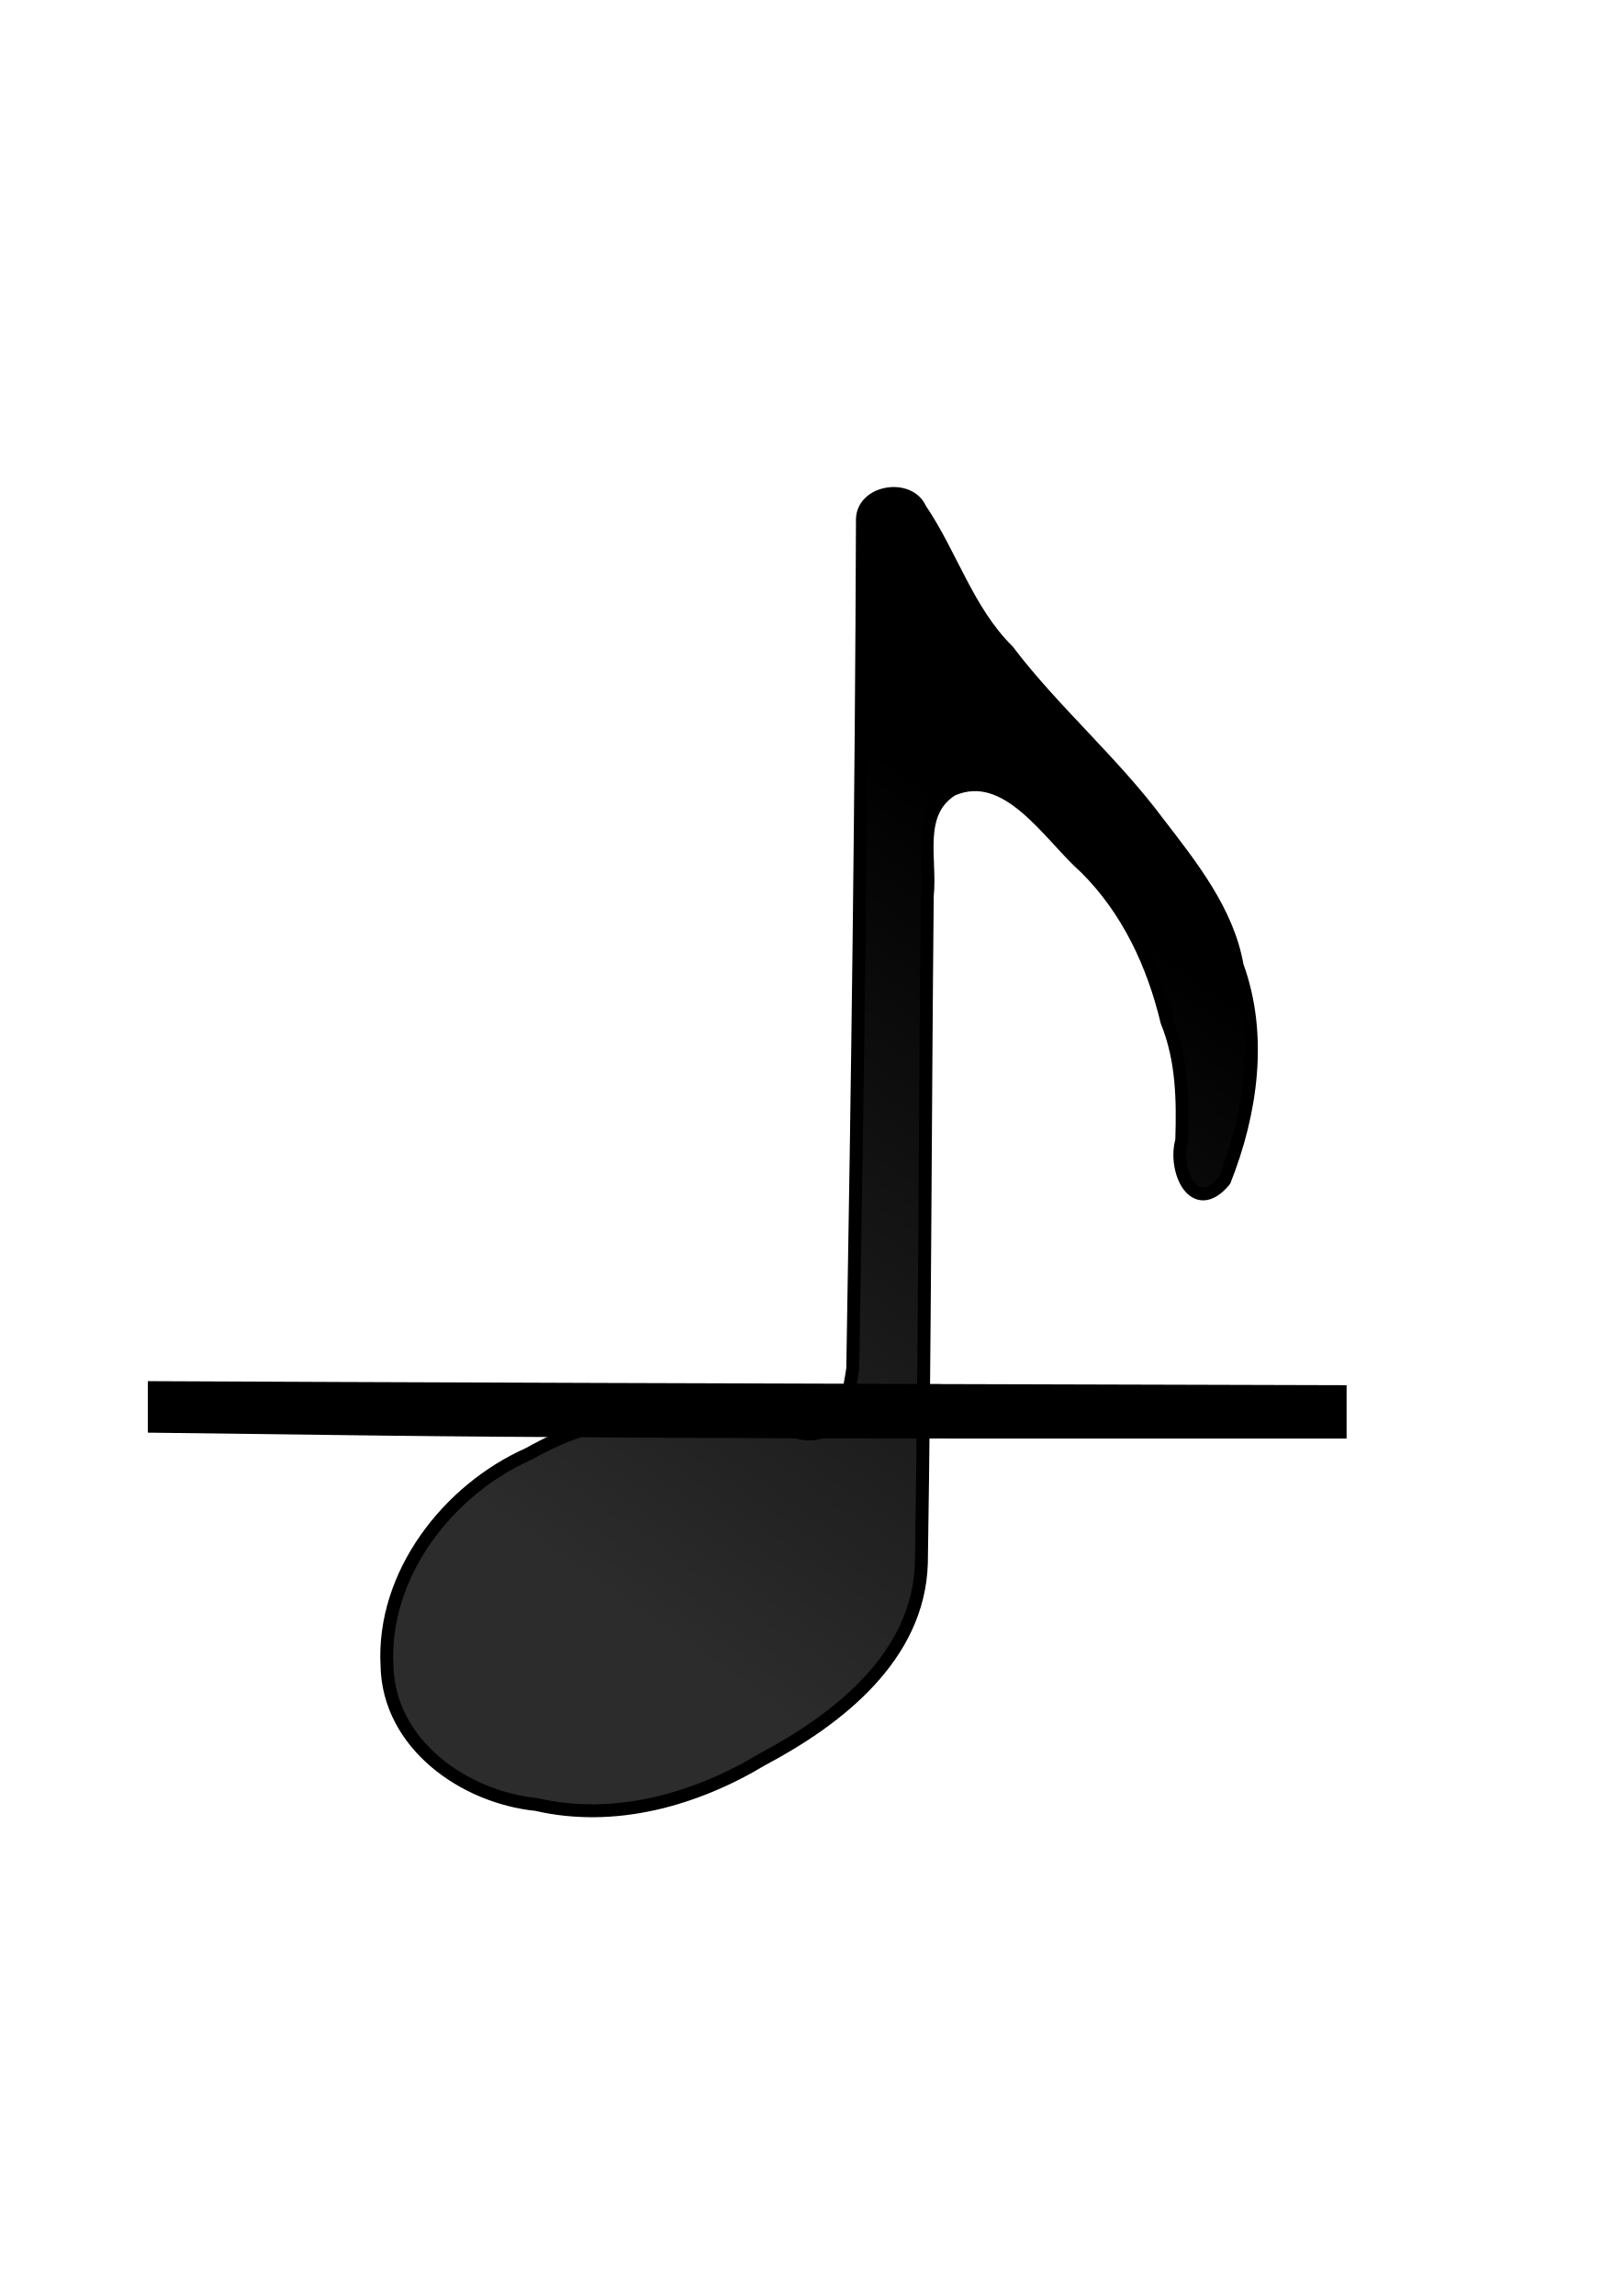
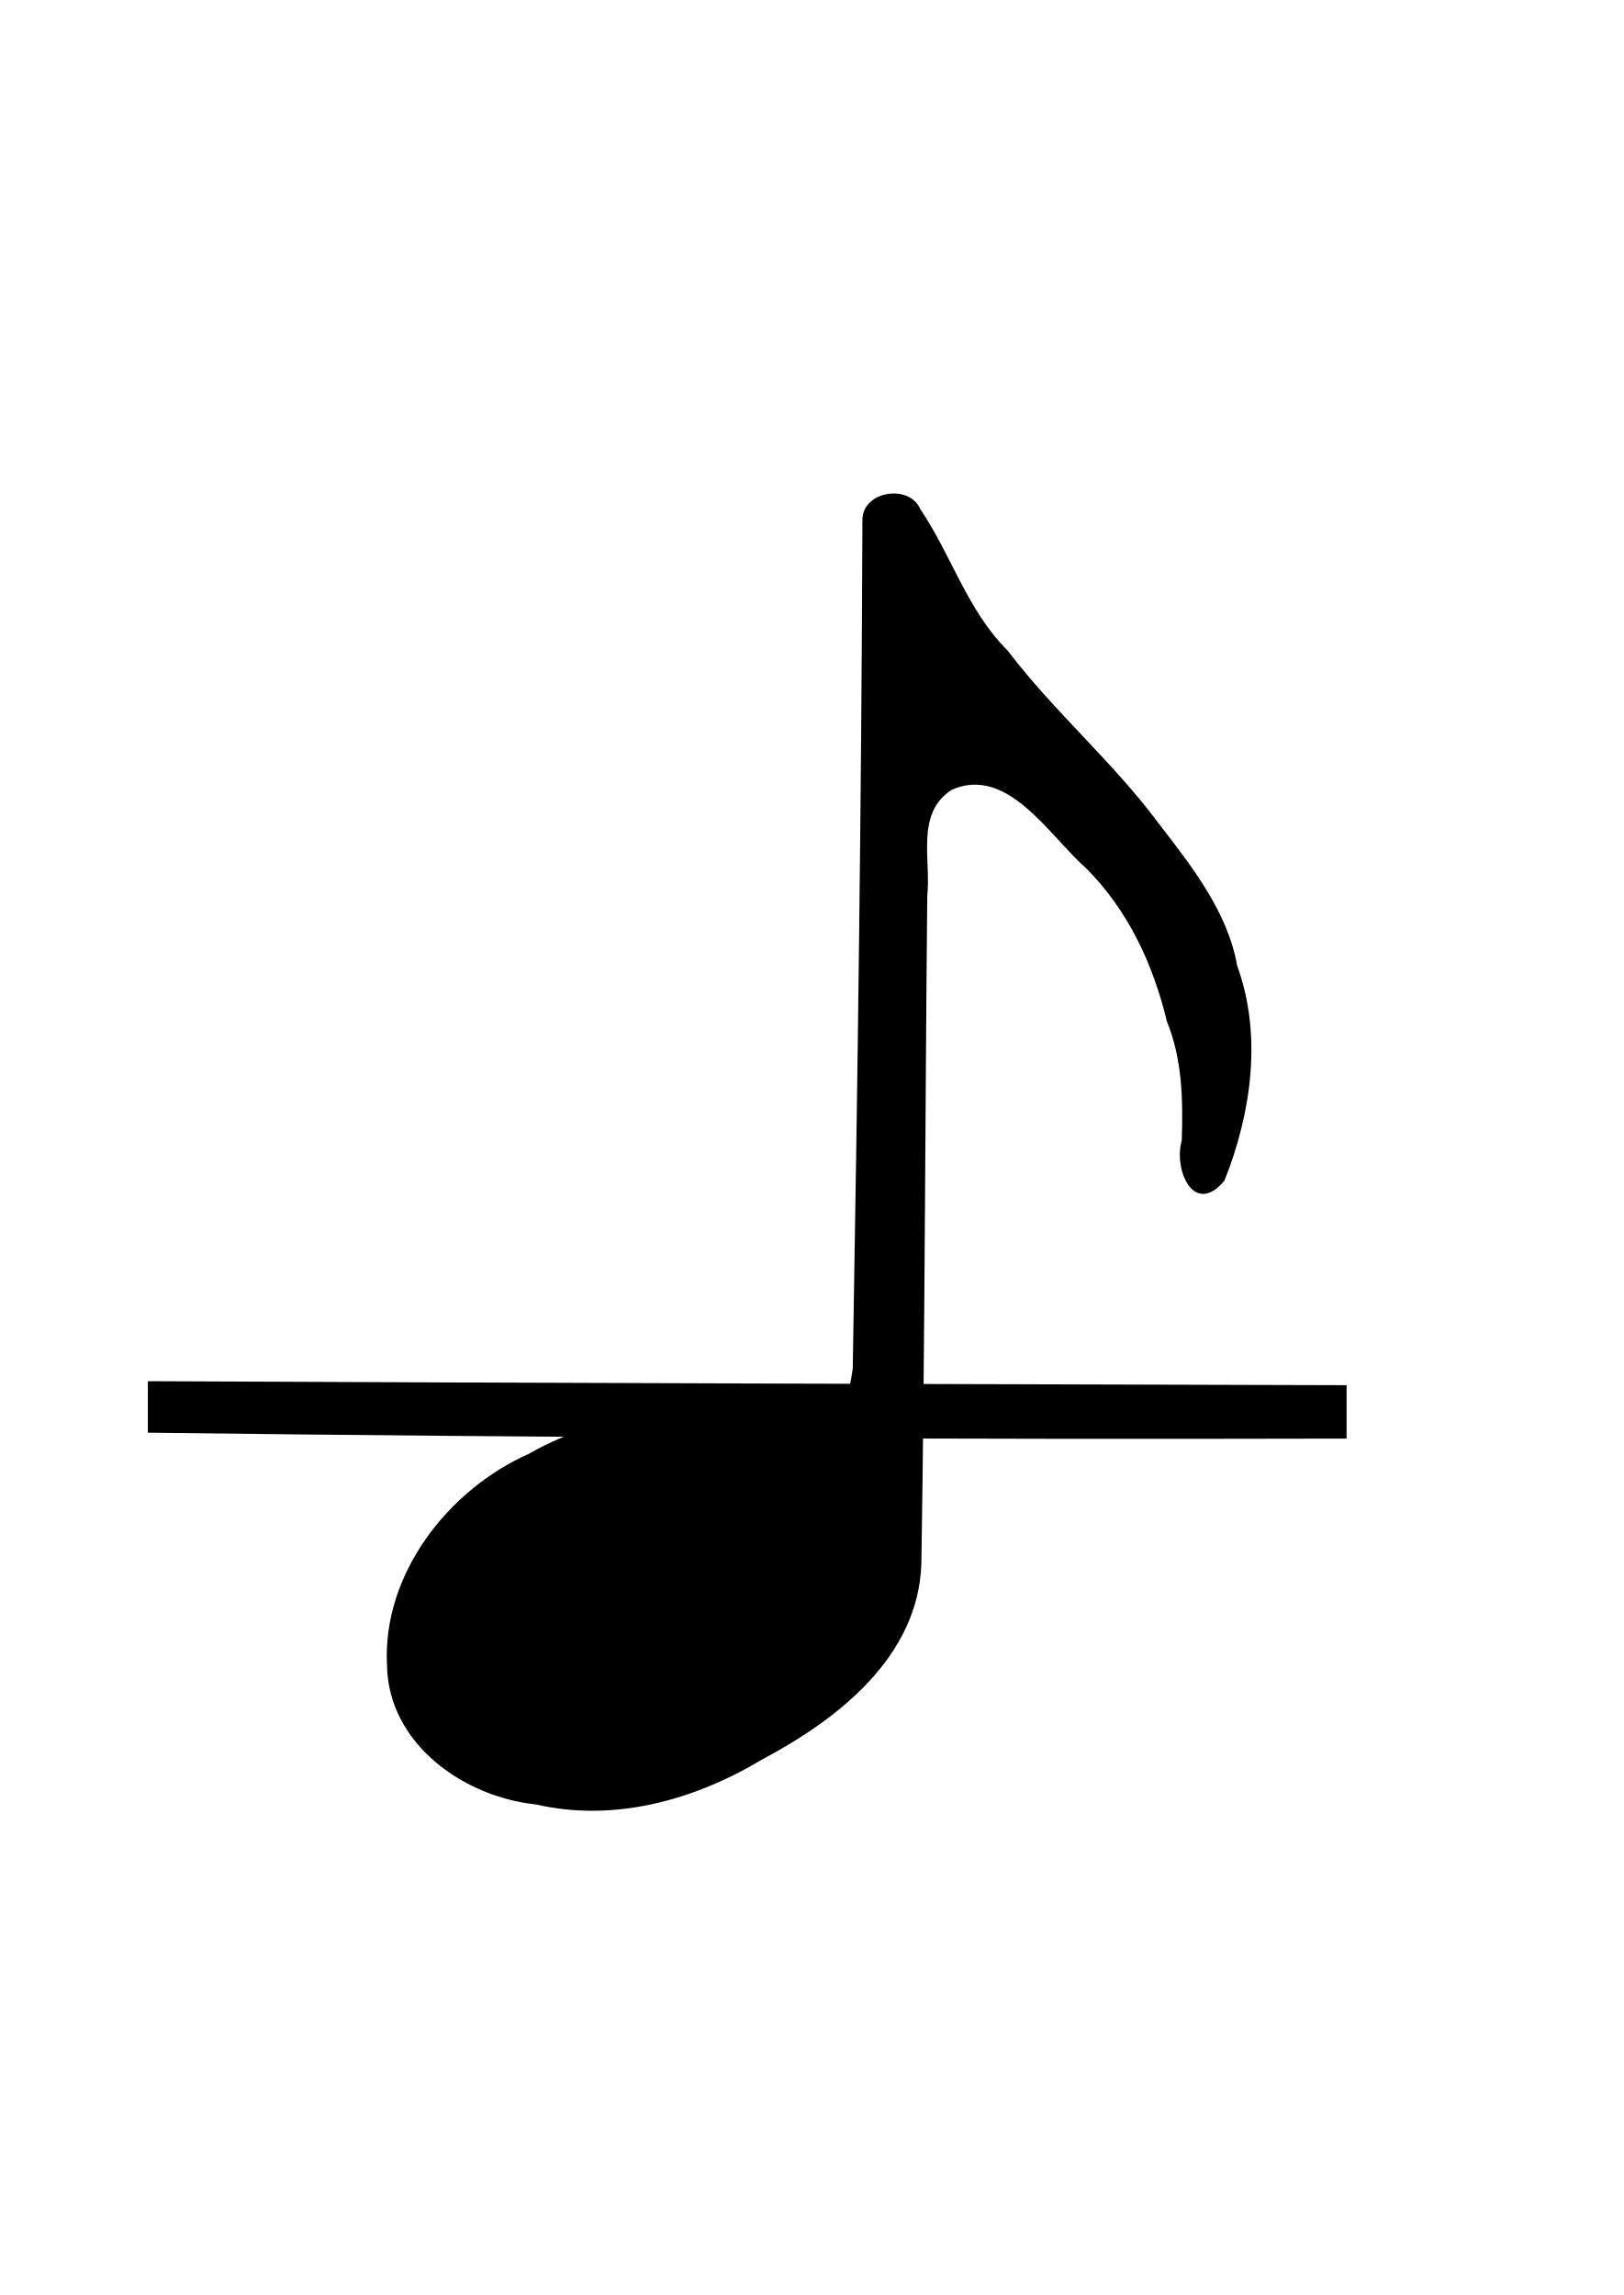
<svg xmlns="http://www.w3.org/2000/svg" id="svg2" viewBox="0 0 744 1052" version="1.1">
-   <defs id="defs9">
-     <linearGradient id="linearGradient3019" y2="333.89" gradientUnits="userSpaceOnUse" x2="490.53" gradientTransform="matrix(2.0779,0,0,2.0779,-518.08,-481.7868)" y1="489.14" x1="382.34">
-       <stop id="stop3015" style="stop-color:#000000;stop-opacity:.826" offset="0" />
-       <stop id="stop3017" style="stop-color:#000000" offset="1" />
-     </linearGradient>
-     <linearGradient x1="382.34" y1="489.14" gradientTransform="matrix(2.0779,0,0,2.0779,-518.08,-281.8)" x2="490.53" gradientUnits="userSpaceOnUse" y2="333.89" id="linearGradient3019-3">
-       <stop offset="0" style="stop-color:#000000;stop-opacity:.826" id="stop3015-6" />
-       <stop offset="1" style="stop-color:#000000" id="stop3017-7" />
-     </linearGradient>
-   </defs>
-   <g transform="matrix(26.46309,0,0,25.71274,-8651.932,-12503.505)" id="layer1-5">
-     <g style="fill:#000000" transform="matrix(-1,0,0,-1,1577.821,844.4127)" id="g3336">
-       <path style="fill:#000000;fill-opacity:1;stroke:#000000;stroke-width:0;stroke-linecap:round;stroke-linejoin:miter;stroke-miterlimit:4;stroke-dasharray:none;stroke-opacity:1" d="m 1234.594,333.462 -7.041,-0.02 0,-0.476 0,-0.476 6.292,0 c 3.461,0 8.132,0.024 10.382,0.053 l 4.09,0.053 0,0.459 0,0.459 -3.341,-0.015 c -1.838,-0.008 -6.509,-0.025 -10.382,-0.036 l 0,0 z" id="path3287-6" />
-     </g>
-   </g>
-   <g id="layer1-53" transform="translate(3.389494,1.938464)">
-     <path d="m 418.39,231.34 c 14.32,21.136 21.682,46.728 40.135,64.982 21.135,27.835 48.146,50.891 69.089,79.058 15.157,19.681 31.771,40.599 36.074,65.357 11.587,31.757 6.556,67.409 -5.806,98.498 -13.947,16.765 -23.482,-4.932 -19.589,-18.365 0.593,-18.535 0.323,-37.021 -6.786,-54.528 -6.305,-26.255 -17.834,-51.101 -37.136,-70.366 -16.772,-14.701 -35.813,-47.095 -61.382,-35.941 -16.885,10.637 -9.529,32.139 -11.346,48.712 -1.004,101.95 -1.071,203.94 -2.7,305.87 -1.246,42.809 -38.247,71.529 -72.88,89.908 -30.854,18.567 -67.795,28.966 -103.61,20.691 -33.304,-3.417 -67.756,-27.73 -68.454,-63.704 -2.22,-41.711 27.904,-80.552 64.988,-97.024 36.404,-20.749 82.429,-25.246 121.63,-10.331 19.156,6.055 24.483,-11.721 26.874,-28.819 2.212,-129.77 3.983,-259.54 4.435,-389.33 0.366,-12.973 21.496,-16.139 26.461,-4.66 z" style="fill:url(#linearGradient3019-3);fill-rule:evenodd;stroke:#000000;stroke-width:5.924;stroke-linecap:round;stroke-linejoin:round" id="path3" />
-   </g>
+   <defs id="defs9" />
+   <path style="fill:#000000;fill-opacity:1;stroke:none;stroke-width:0;stroke-linecap:round;stroke-linejoin:miter;stroke-miterlimit:4;stroke-dasharray:none;stroke-opacity:1" d="m 617.238,634.957 c 0,8.159 0,16.319 0,24.478 -183.158,0.449 -366.32,-0.417 -549.464,-2.71 0,-7.868 0,-15.735 0,-23.603 183.154,0.856 366.309,1.326 549.464,1.835 z" id="path3287-6" />
+   <path id="path3" style="fill:#000000;fill-rule:evenodd;stroke:none;stroke-width:5.924;stroke-linecap:round;stroke-linejoin:round;fill-opacity:1" d="m 421.779,233.278 c 14.32,21.136 21.682,46.728 40.135,64.982 21.135,27.835 48.146,50.891 69.089,79.058 15.157,19.681 31.771,40.599 36.074,65.357 11.587,31.757 6.556,67.409 -5.806,98.498 -13.947,16.765 -23.482,-4.932 -19.589,-18.365 0.593,-18.535 0.323,-37.021 -6.786,-54.528 -6.305,-26.255 -17.834,-51.101 -37.136,-70.366 -16.772,-14.701 -35.813,-47.095 -61.382,-35.941 -16.885,10.637 -9.529,32.139 -11.346,48.712 -1.004,101.95 -1.071,203.94 -2.7,305.87 -1.246,42.809 -38.247,71.529 -72.88,89.908 -30.854,18.567 -67.795,28.966 -103.61,20.691 -33.304,-3.417 -67.756,-27.73 -68.454,-63.704 -2.22,-41.711 27.904,-80.552 64.988,-97.024 36.404,-20.749 82.429,-25.246 121.63,-10.331 19.156,6.055 24.483,-11.721 26.874,-28.819 2.212,-129.77 3.983,-259.54 4.435,-389.33 0.366,-12.973 21.496,-16.139 26.461,-4.66 z" />
</svg>
